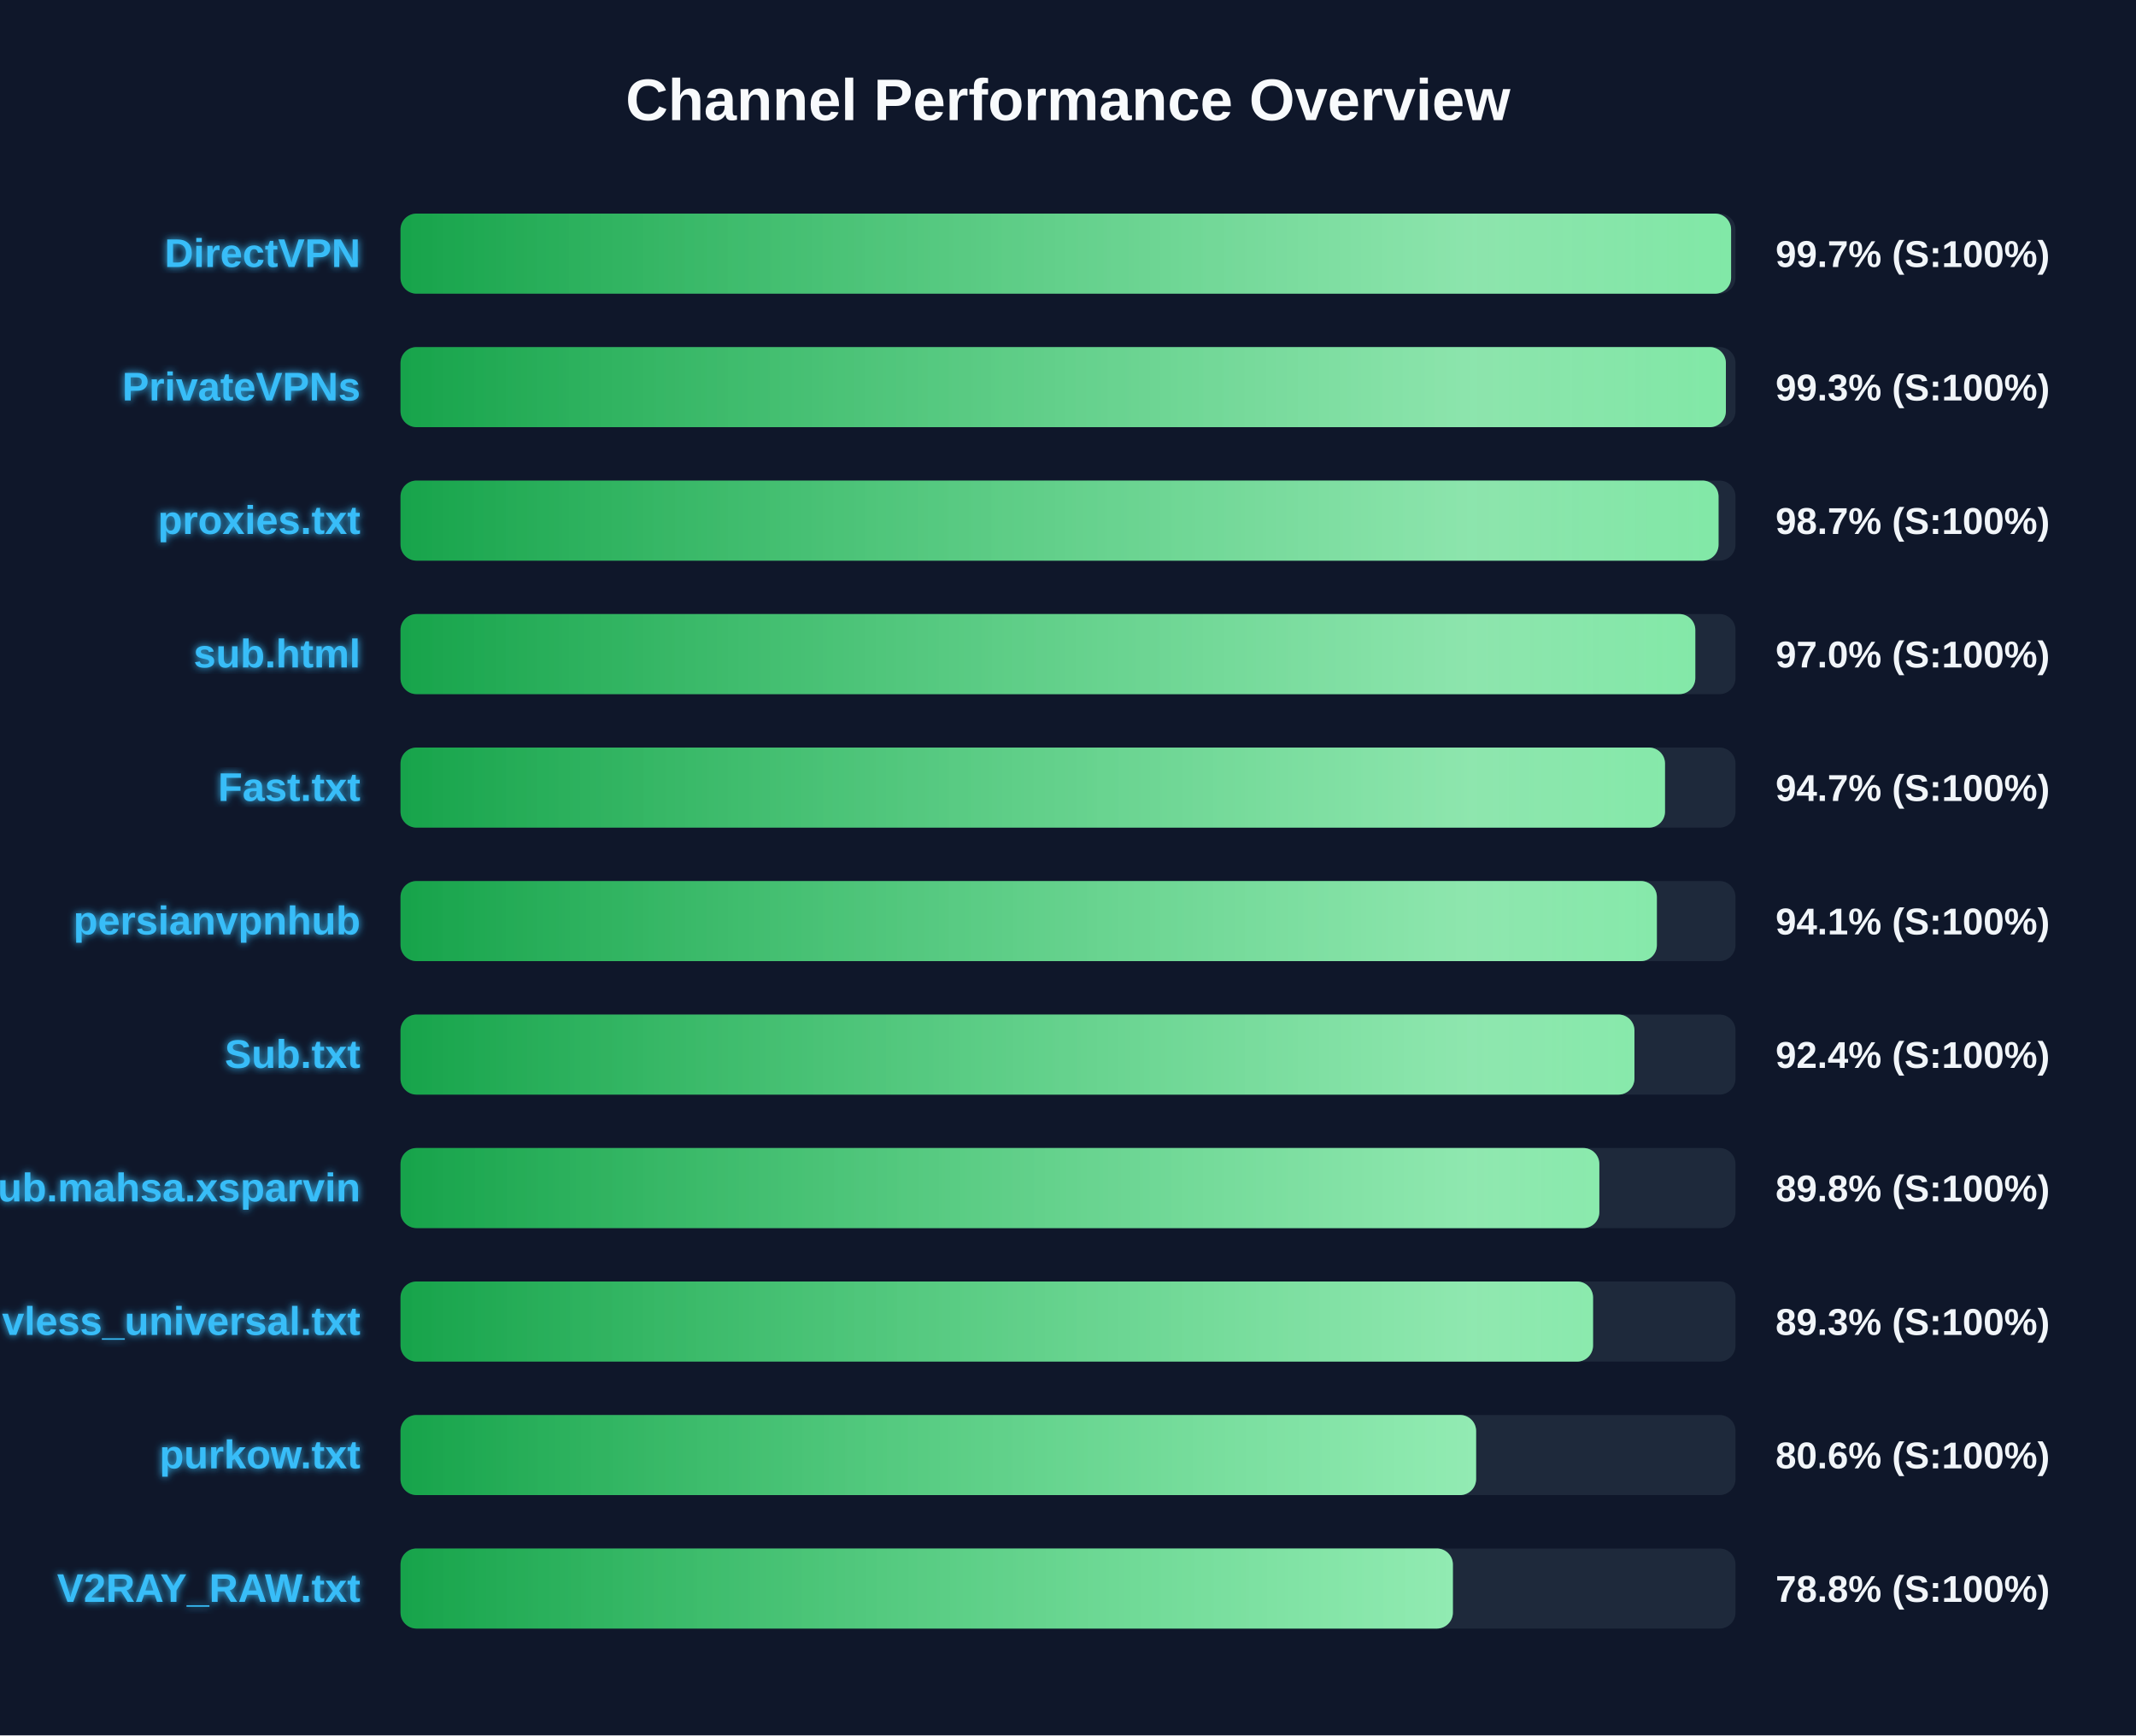
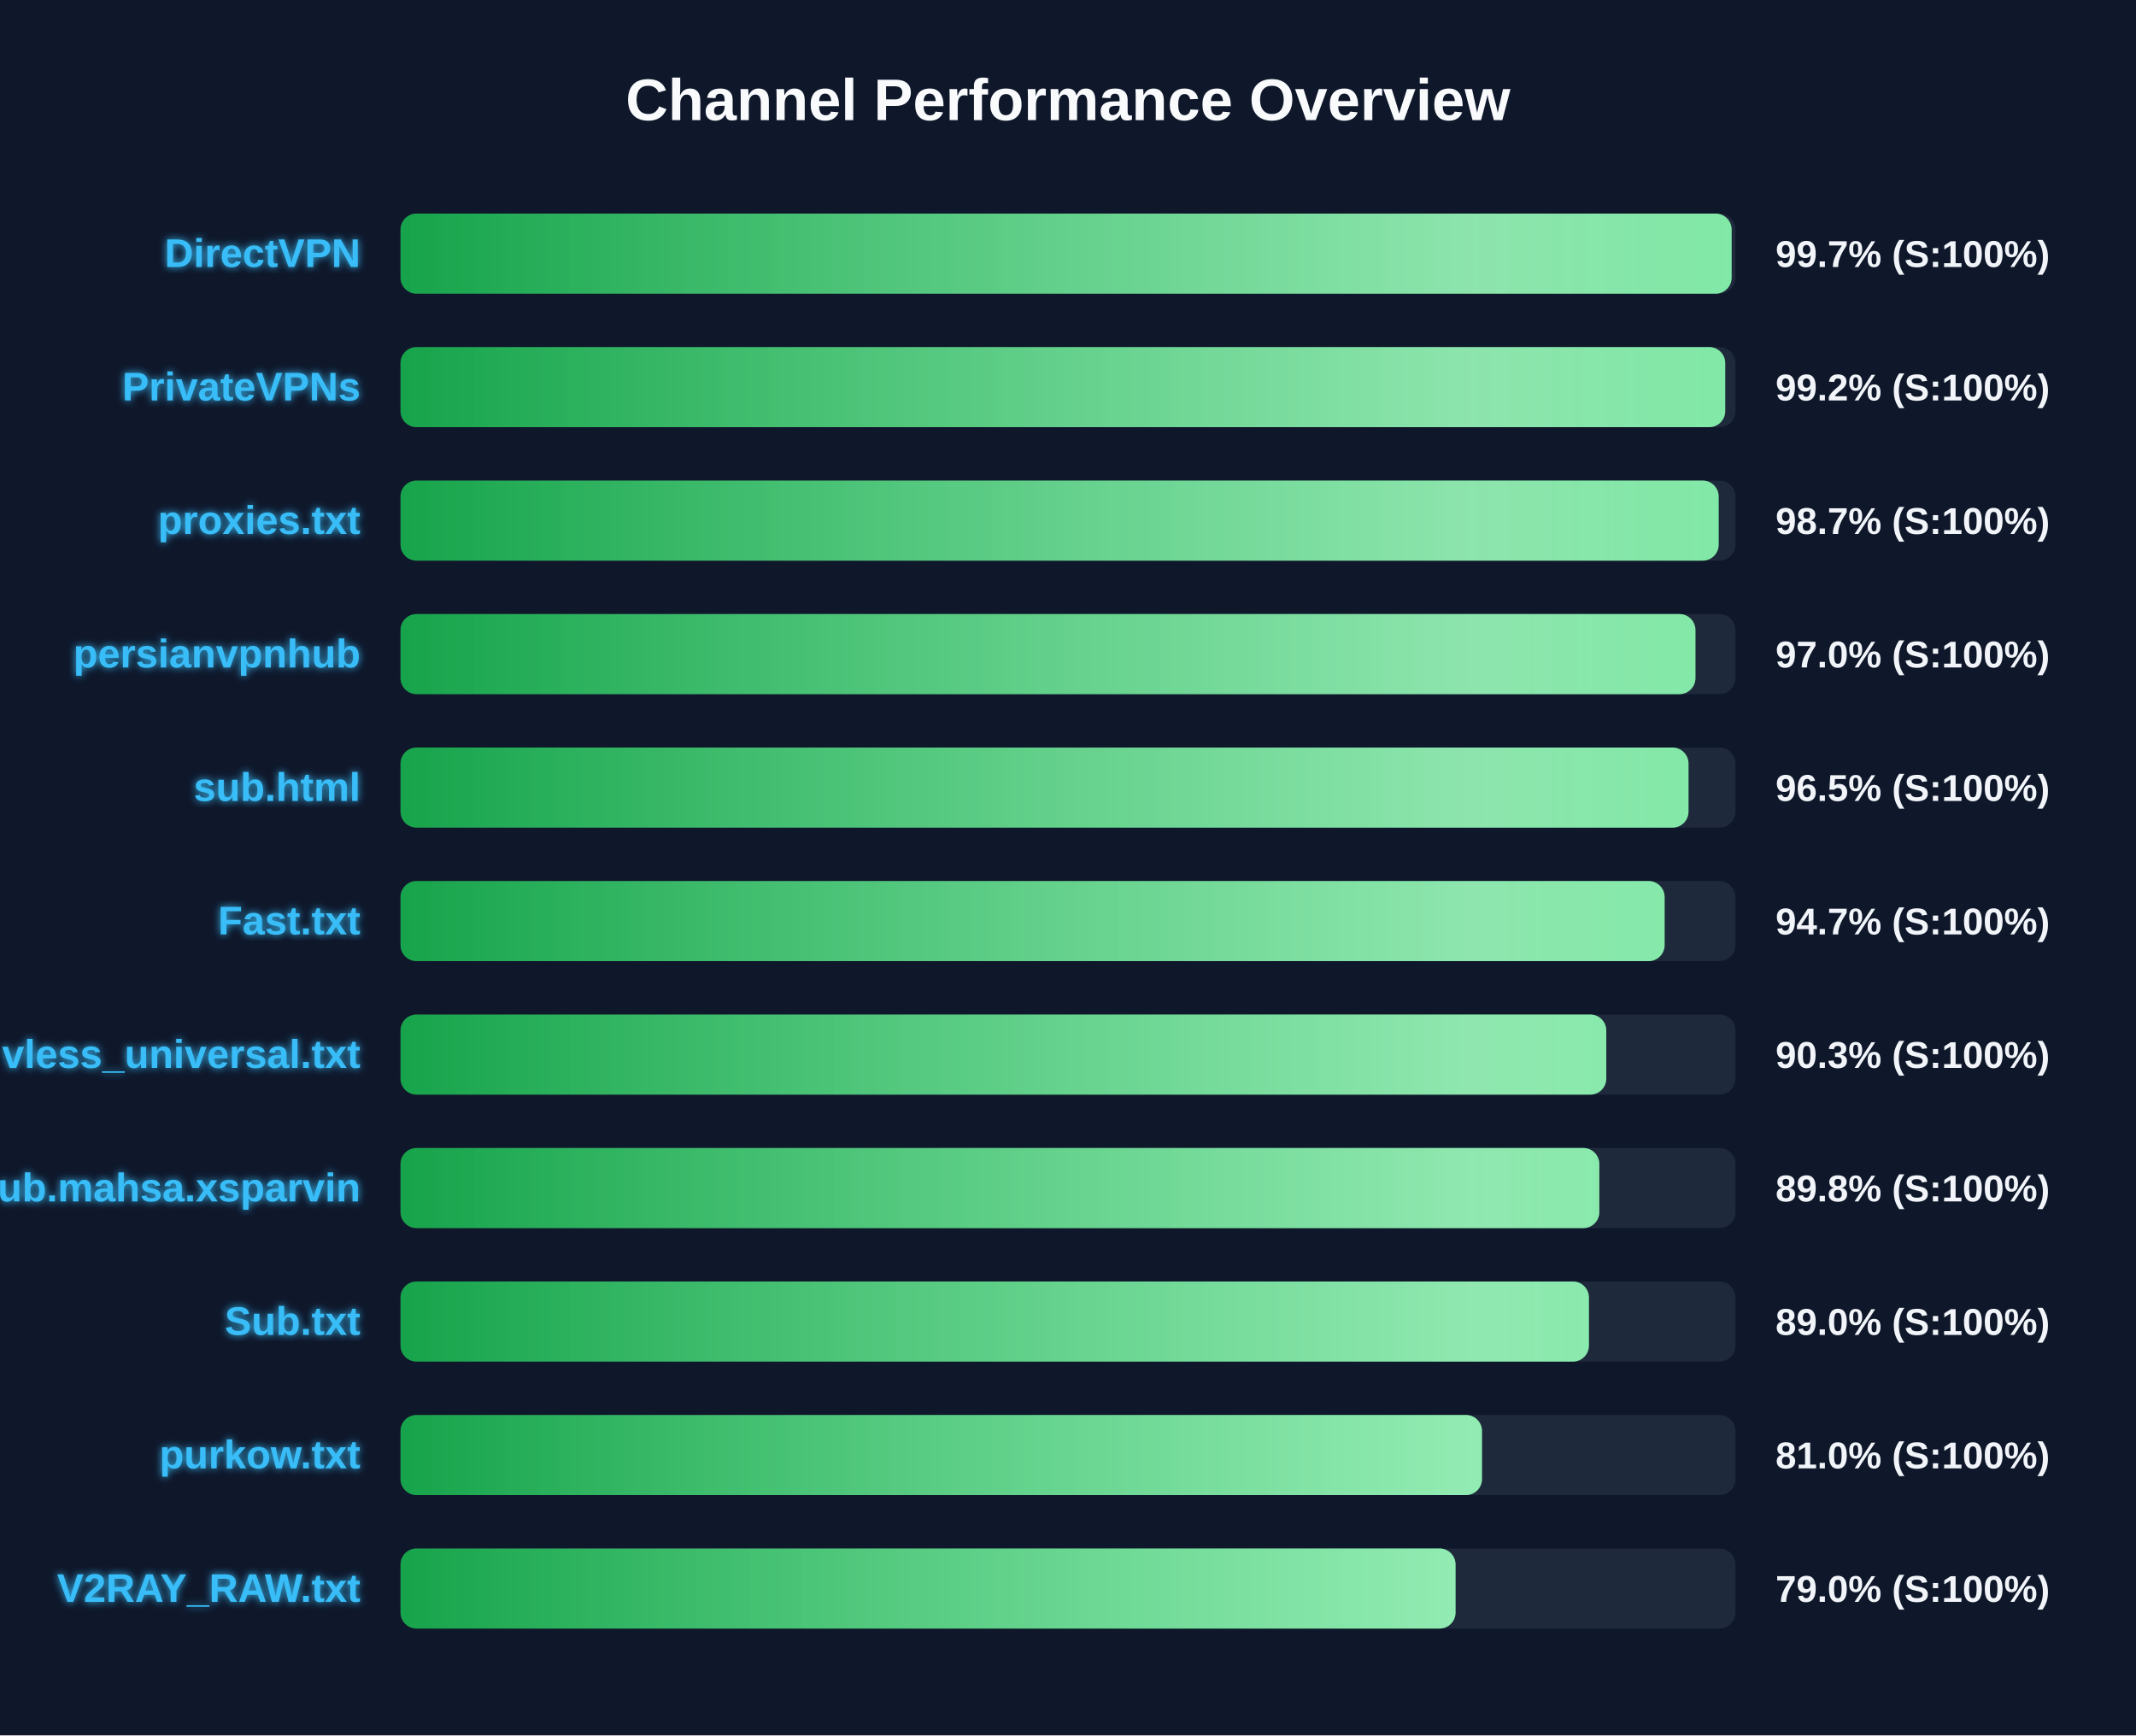
<svg xmlns="http://www.w3.org/2000/svg" width="800" height="650" version="1.1">
  <defs>
    <linearGradient id="grad-green" x1="0%" y1="0%" x2="100%" y2="0%">
      <stop offset="0%" stop-color="#16a34a" />
      <stop offset="100%" stop-color="#4ade80" />
    </linearGradient>
    <linearGradient id="grad-yellow" x1="0%" y1="0%" x2="100%" y2="0%">
      <stop offset="0%" stop-color="#ca8a04" />
      <stop offset="100%" stop-color="#fde047" />
    </linearGradient>
    <linearGradient id="grad-red" x1="0%" y1="0%" x2="100%" y2="0%">
      <stop offset="0%" stop-color="#dc2626" />
      <stop offset="100%" stop-color="#f87171" />
    </linearGradient>
    <linearGradient id="shimmer" x1="0%" y1="0%" x2="100%" y2="0%">
      <stop offset="0%" stop-color="rgba(255,255,255,0)" />
      <stop offset="50%" stop-color="rgba(255,255,255,0.4)" />
      <stop offset="100%" stop-color="rgba(255,255,255,0)" />
    </linearGradient>
    <filter id="glow" x="-20%" y="-20%" width="140%" height="140%">
      <feGaussianBlur stdDeviation="1.5" result="blur" />
      <feComposite in="SourceGraphic" in2="blur" operator="over" />
    </filter>
  </defs>
  <style>
        .bg-rect { fill: #0f172a; }
        .title { font: bold 22px 'Segoe UI', Arial, sans-serif; fill: #f8fafc; }
        .row { font: bold 15px 'Segoe UI', Arial, sans-serif; fill: #38bdf8; filter: url(#glow); }
        .score { font: bold 14px 'Segoe UI', Arial, sans-serif; fill: #f1f5f9; }
        @keyframes shimmer-anim {
            0% { transform: translateX(-100%); }
            100% { transform: translateX(200%); }
        }
        .shimmer-rect {
            animation: shimmer-anim 2.5s infinite linear;
        }
    </style>
  <rect width="100%" height="100%" class="bg-rect" />
  <text x="400" y="45" text-anchor="middle" class="title">Channel Performance Overview</text>
  <rect x="150" y="80" width="500" height="30" fill="#1e293b" rx="6" />
  <clipPath id="clip-0">
-     <rect x="150" y="80" width="498.35" height="30" rx="6" />
+     <rect x="150" y="80" width="498.55" height="30" rx="6" />
  </clipPath>
-   <rect x="150" y="80" width="498.35" height="30" fill="url(#grad-green)" rx="6" />
+   <rect x="150" y="80" width="498.55" height="30" fill="url(#grad-green)" rx="6" />
  <g clip-path="url(#clip-0)">
    <rect x="150" y="80" width="100%" height="30" fill="url(#shimmer)" class="shimmer-rect" />
  </g>
  <text x="135" y="100" text-anchor="end" class="row">DirectVPN</text>
  <text x="665" y="100" text-anchor="start" class="score">99.7% (S:100%)</text>
  <rect x="150" y="130" width="500" height="30" fill="#1e293b" rx="6" />
  <clipPath id="clip-1">
-     <rect x="150" y="130" width="496.4" height="30" rx="6" />
+     <rect x="150" y="130" width="496.15" height="30" rx="6" />
  </clipPath>
-   <rect x="150" y="130" width="496.4" height="30" fill="url(#grad-green)" rx="6" />
+   <rect x="150" y="130" width="496.15" height="30" fill="url(#grad-green)" rx="6" />
  <g clip-path="url(#clip-1)">
    <rect x="150" y="130" width="100%" height="30" fill="url(#shimmer)" class="shimmer-rect" />
  </g>
  <text x="135" y="150" text-anchor="end" class="row">PrivateVPNs</text>
-   <text x="665" y="150" text-anchor="start" class="score">99.3% (S:100%)</text>
+   <text x="665" y="150" text-anchor="start" class="score">99.2% (S:100%)</text>
  <rect x="150" y="180" width="500" height="30" fill="#1e293b" rx="6" />
  <clipPath id="clip-2">
-     <rect x="150" y="180" width="493.65" height="30" rx="6" />
+     <rect x="150" y="180" width="493.7" height="30" rx="6" />
  </clipPath>
-   <rect x="150" y="180" width="493.65" height="30" fill="url(#grad-green)" rx="6" />
+   <rect x="150" y="180" width="493.7" height="30" fill="url(#grad-green)" rx="6" />
  <g clip-path="url(#clip-2)">
    <rect x="150" y="180" width="100%" height="30" fill="url(#shimmer)" class="shimmer-rect" />
  </g>
  <text x="135" y="200" text-anchor="end" class="row">proxies.txt</text>
  <text x="665" y="200" text-anchor="start" class="score">98.7% (S:100%)</text>
  <rect x="150" y="230" width="500" height="30" fill="#1e293b" rx="6" />
  <clipPath id="clip-3">
-     <rect x="150" y="230" width="484.95" height="30" rx="6" />
+     <rect x="150" y="230" width="485.0" height="30" rx="6" />
  </clipPath>
-   <rect x="150" y="230" width="484.95" height="30" fill="url(#grad-green)" rx="6" />
+   <rect x="150" y="230" width="485.0" height="30" fill="url(#grad-green)" rx="6" />
  <g clip-path="url(#clip-3)">
    <rect x="150" y="230" width="100%" height="30" fill="url(#shimmer)" class="shimmer-rect" />
  </g>
-   <text x="135" y="250" text-anchor="end" class="row">sub.html</text>
+   <text x="135" y="250" text-anchor="end" class="row">persianvpnhub</text>
  <text x="665" y="250" text-anchor="start" class="score">97.0% (S:100%)</text>
  <rect x="150" y="280" width="500" height="30" fill="#1e293b" rx="6" />
  <clipPath id="clip-4">
-     <rect x="150" y="280" width="473.6" height="30" rx="6" />
+     <rect x="150" y="280" width="482.4" height="30" rx="6" />
  </clipPath>
-   <rect x="150" y="280" width="473.6" height="30" fill="url(#grad-green)" rx="6" />
+   <rect x="150" y="280" width="482.4" height="30" fill="url(#grad-green)" rx="6" />
  <g clip-path="url(#clip-4)">
    <rect x="150" y="280" width="100%" height="30" fill="url(#shimmer)" class="shimmer-rect" />
  </g>
-   <text x="135" y="300" text-anchor="end" class="row">Fast.txt</text>
-   <text x="665" y="300" text-anchor="start" class="score">94.7% (S:100%)</text>
+   <text x="135" y="300" text-anchor="end" class="row">sub.html</text>
+   <text x="665" y="300" text-anchor="start" class="score">96.5% (S:100%)</text>
  <rect x="150" y="330" width="500" height="30" fill="#1e293b" rx="6" />
  <clipPath id="clip-5">
-     <rect x="150" y="330" width="470.55" height="30" rx="6" />
+     <rect x="150" y="330" width="473.45" height="30" rx="6" />
  </clipPath>
-   <rect x="150" y="330" width="470.55" height="30" fill="url(#grad-green)" rx="6" />
+   <rect x="150" y="330" width="473.45" height="30" fill="url(#grad-green)" rx="6" />
  <g clip-path="url(#clip-5)">
    <rect x="150" y="330" width="100%" height="30" fill="url(#shimmer)" class="shimmer-rect" />
  </g>
-   <text x="135" y="350" text-anchor="end" class="row">persianvpnhub</text>
-   <text x="665" y="350" text-anchor="start" class="score">94.1% (S:100%)</text>
+   <text x="135" y="350" text-anchor="end" class="row">Fast.txt</text>
+   <text x="665" y="350" text-anchor="start" class="score">94.7% (S:100%)</text>
  <rect x="150" y="380" width="500" height="30" fill="#1e293b" rx="6" />
  <clipPath id="clip-6">
-     <rect x="150" y="380" width="462.15" height="30" rx="6" />
+     <rect x="150" y="380" width="451.6" height="30" rx="6" />
  </clipPath>
-   <rect x="150" y="380" width="462.15" height="30" fill="url(#grad-green)" rx="6" />
+   <rect x="150" y="380" width="451.6" height="30" fill="url(#grad-green)" rx="6" />
  <g clip-path="url(#clip-6)">
    <rect x="150" y="380" width="100%" height="30" fill="url(#shimmer)" class="shimmer-rect" />
  </g>
-   <text x="135" y="400" text-anchor="end" class="row">Sub.txt</text>
-   <text x="665" y="400" text-anchor="start" class="score">92.4% (S:100%)</text>
+   <text x="135" y="400" text-anchor="end" class="row">vless_universal.txt</text>
+   <text x="665" y="400" text-anchor="start" class="score">90.3% (S:100%)</text>
  <rect x="150" y="430" width="500" height="30" fill="#1e293b" rx="6" />
  <clipPath id="clip-7">
    <rect x="150" y="430" width="449.0" height="30" rx="6" />
  </clipPath>
  <rect x="150" y="430" width="449.0" height="30" fill="url(#grad-green)" rx="6" />
  <g clip-path="url(#clip-7)">
    <rect x="150" y="430" width="100%" height="30" fill="url(#shimmer)" class="shimmer-rect" />
  </g>
  <text x="135" y="450" text-anchor="end" class="row">Sub.mahsa.xsparvin</text>
  <text x="665" y="450" text-anchor="start" class="score">89.8% (S:100%)</text>
  <rect x="150" y="480" width="500" height="30" fill="#1e293b" rx="6" />
  <clipPath id="clip-8">
-     <rect x="150" y="480" width="446.65" height="30" rx="6" />
+     <rect x="150" y="480" width="445.1" height="30" rx="6" />
  </clipPath>
-   <rect x="150" y="480" width="446.65" height="30" fill="url(#grad-green)" rx="6" />
+   <rect x="150" y="480" width="445.1" height="30" fill="url(#grad-green)" rx="6" />
  <g clip-path="url(#clip-8)">
    <rect x="150" y="480" width="100%" height="30" fill="url(#shimmer)" class="shimmer-rect" />
  </g>
-   <text x="135" y="500" text-anchor="end" class="row">vless_universal.txt</text>
-   <text x="665" y="500" text-anchor="start" class="score">89.3% (S:100%)</text>
+   <text x="135" y="500" text-anchor="end" class="row">Sub.txt</text>
+   <text x="665" y="500" text-anchor="start" class="score">89.0% (S:100%)</text>
  <rect x="150" y="530" width="500" height="30" fill="#1e293b" rx="6" />
  <clipPath id="clip-9">
-     <rect x="150" y="530" width="402.85" height="30" rx="6" />
+     <rect x="150" y="530" width="405.05" height="30" rx="6" />
  </clipPath>
-   <rect x="150" y="530" width="402.85" height="30" fill="url(#grad-green)" rx="6" />
+   <rect x="150" y="530" width="405.05" height="30" fill="url(#grad-green)" rx="6" />
  <g clip-path="url(#clip-9)">
    <rect x="150" y="530" width="100%" height="30" fill="url(#shimmer)" class="shimmer-rect" />
  </g>
  <text x="135" y="550" text-anchor="end" class="row">purkow.txt</text>
-   <text x="665" y="550" text-anchor="start" class="score">80.6% (S:100%)</text>
+   <text x="665" y="550" text-anchor="start" class="score">81.0% (S:100%)</text>
  <rect x="150" y="580" width="500" height="30" fill="#1e293b" rx="6" />
  <clipPath id="clip-10">
-     <rect x="150" y="580" width="394.15" height="30" rx="6" />
+     <rect x="150" y="580" width="395.15" height="30" rx="6" />
  </clipPath>
-   <rect x="150" y="580" width="394.15" height="30" fill="url(#grad-green)" rx="6" />
+   <rect x="150" y="580" width="395.15" height="30" fill="url(#grad-green)" rx="6" />
  <g clip-path="url(#clip-10)">
    <rect x="150" y="580" width="100%" height="30" fill="url(#shimmer)" class="shimmer-rect" />
  </g>
  <text x="135" y="600" text-anchor="end" class="row">V2RAY_RAW.txt</text>
-   <text x="665" y="600" text-anchor="start" class="score">78.8% (S:100%)</text>
+   <text x="665" y="600" text-anchor="start" class="score">79.0% (S:100%)</text>
</svg>
